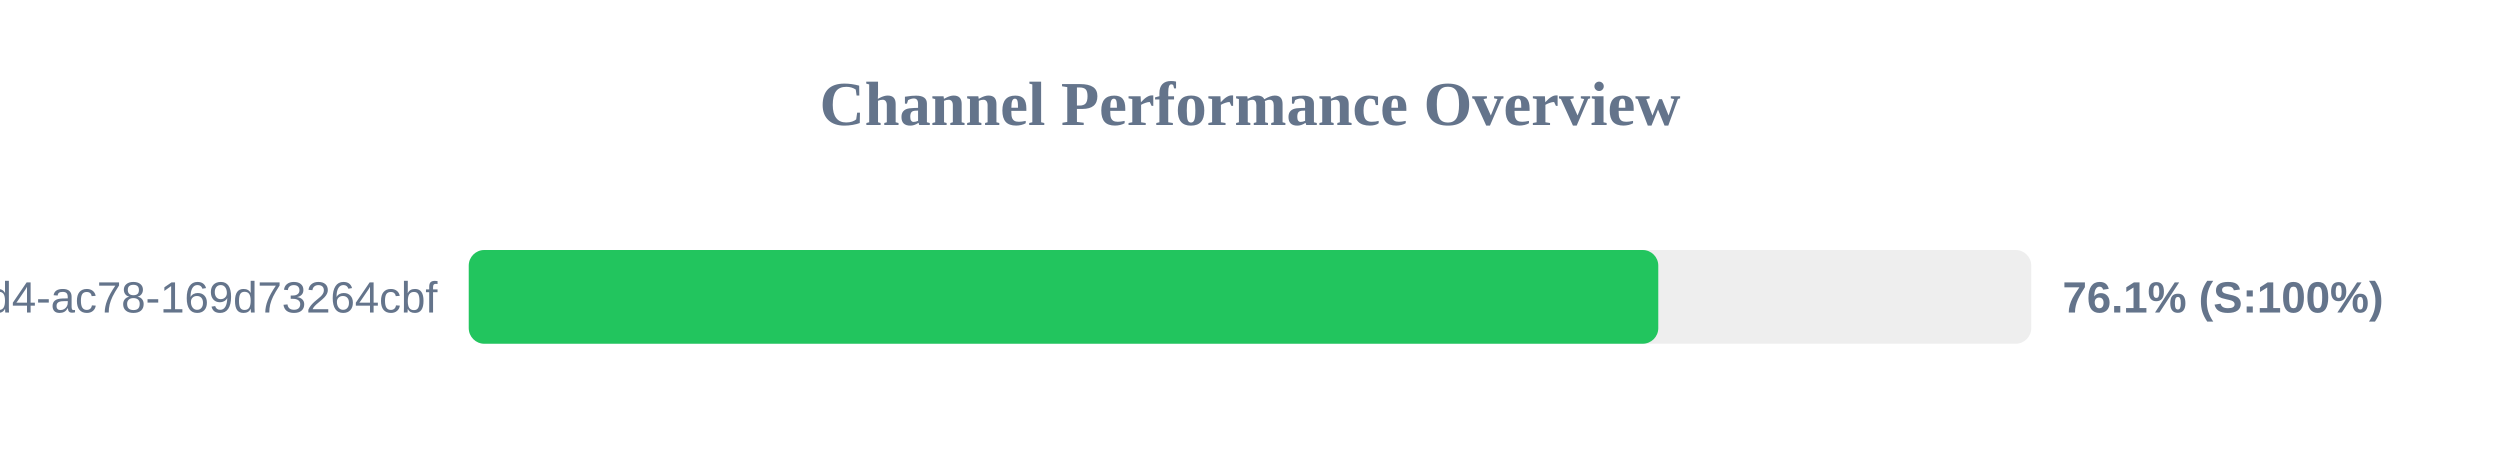
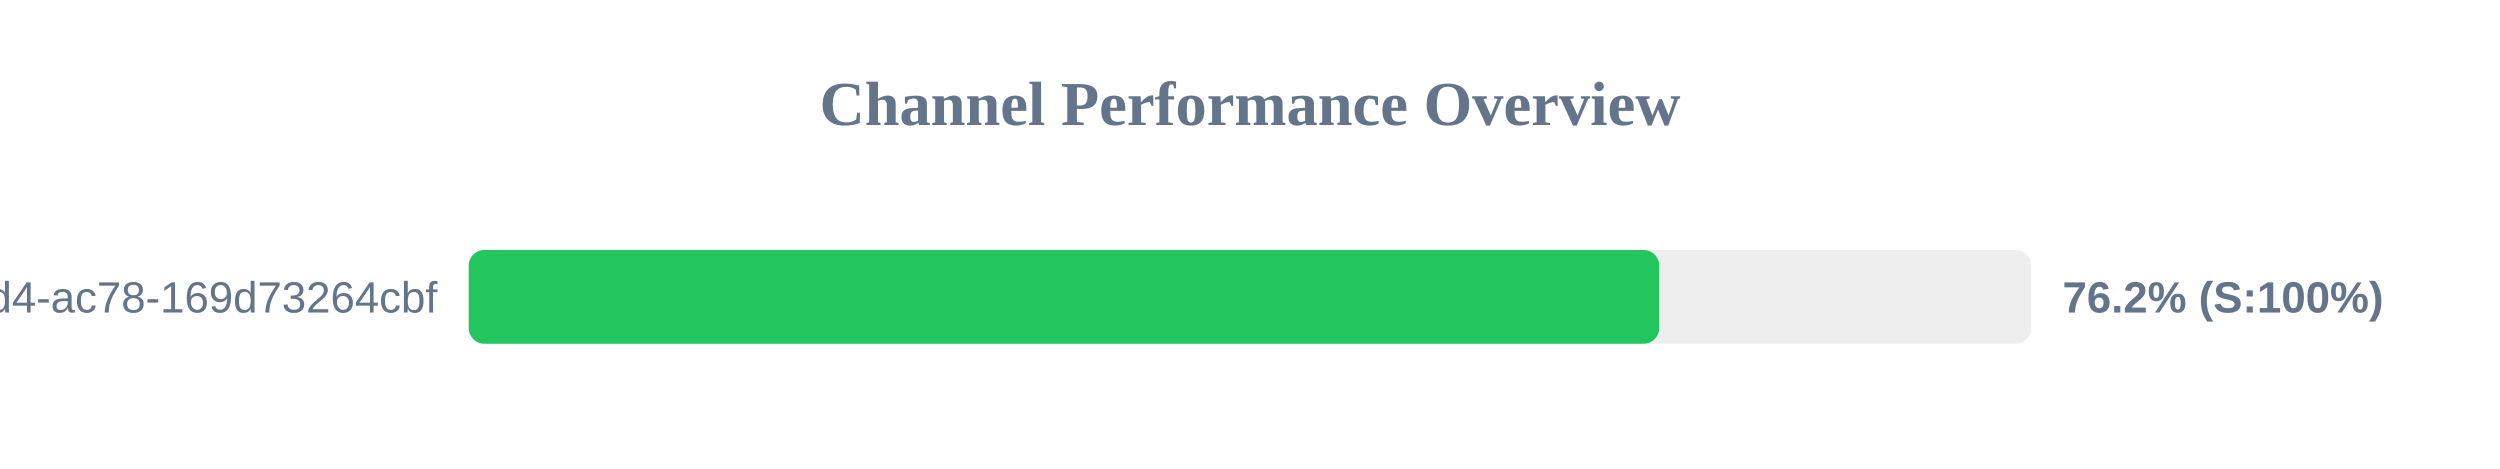
<svg xmlns="http://www.w3.org/2000/svg" width="800" height="150" version="1.1">
  <style>
        .row { font: 14px Arial; fill: #64748b; }
        .score { font: bold 14px Arial; fill: #64748b; }
    </style>
  <text x="400" y="40" text-anchor="middle" font-size="20px" font-weight="bold" fill="#64748b">Channel Performance Overview</text>
  <rect x="150" y="80" width="500" height="30" fill="#eee" rx="5" />
-   <rect x="150" y="80" width="380.65" height="30" fill="#22c55e" rx="5" />
+   <rect x="150" y="80" width="380.95" height="30" fill="#22c55e" rx="5" />
  <text x="140" y="100" text-anchor="end" class="row">?uuid=48c2c901-72e6-46d4-ac78-169d73264cbf</text>
-   <text x="660" y="100" text-anchor="start" class="score">76.1% (S:100%)</text>
+   <text x="660" y="100" text-anchor="start" class="score">76.2% (S:100%)</text>
</svg>
